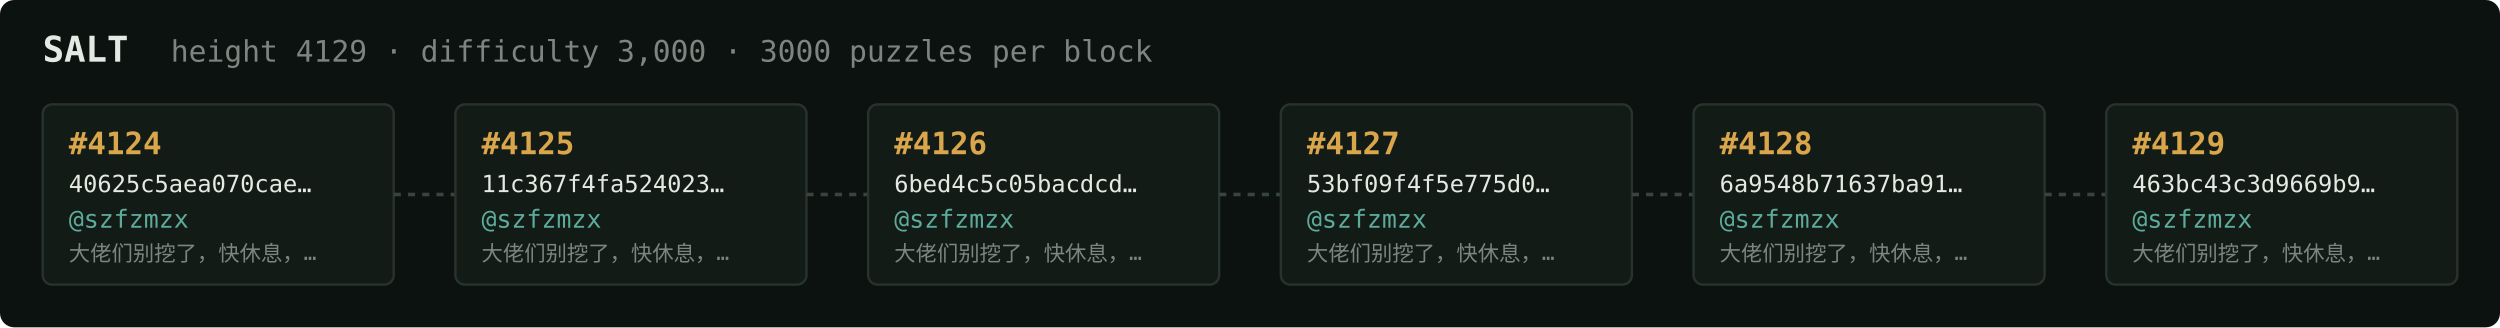
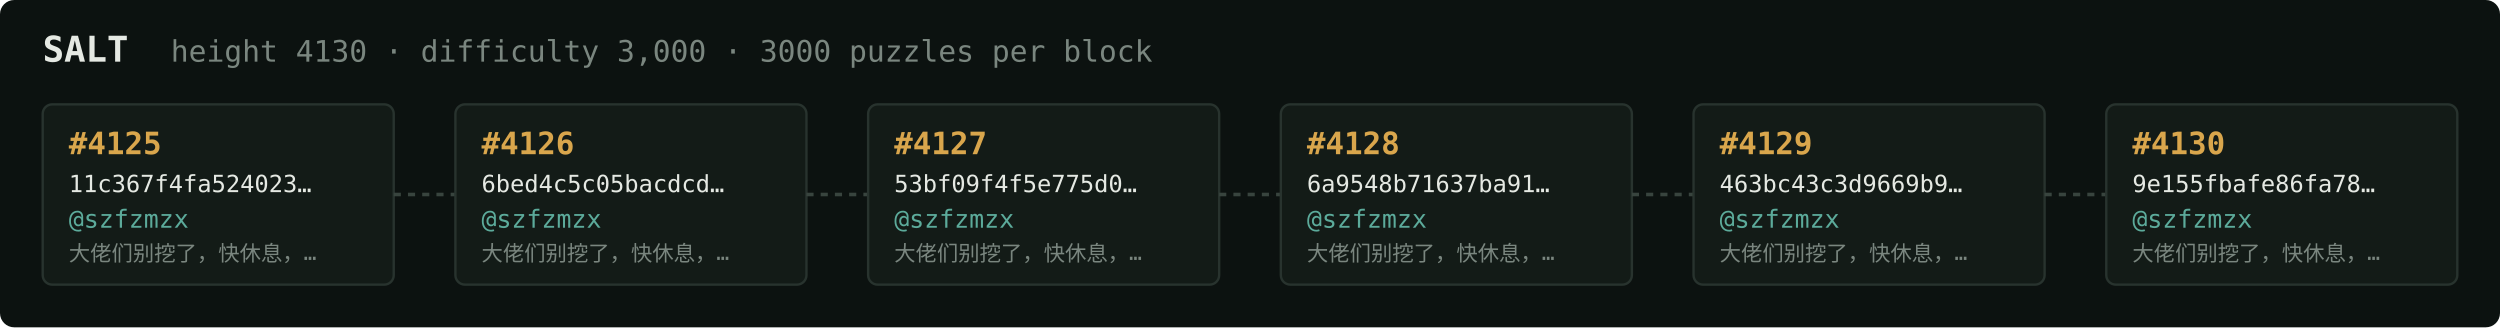
<svg xmlns="http://www.w3.org/2000/svg" width="1054" height="138" viewBox="0 0 1054 138" font-family="ui-monospace,SFMono-Regular,Menlo,monospace">
  <rect fill="#0c1210" width="1054" height="138" rx="6" />
  <text x="18" y="26" fill="#e5e9e3" font-size="15" font-weight="700">SALT</text>
-   <text x="72" y="26" fill="#7a867f" font-size="12.5">height 4129 · difficulty 3,000 · 3000 puzzles per block</text>
+   <text x="72" y="26" fill="#7a867f" font-size="12.5">height 4130 · difficulty 3,000 · 3000 puzzles per block</text>
  <rect x="18" y="44" width="148" height="76" rx="4" fill="#131b17" stroke="#28332e" stroke-width="1" />
-   <text x="29" y="65" fill="#d9a64c" font-size="13" font-weight="700">#4124</text>
-   <text x="29" y="81" fill="#e5e9e3" font-size="10">40625c5aea070cae…</text>
+   <text x="29" y="65" fill="#d9a64c" font-size="13" font-weight="700">#4125</text>
+   <text x="29" y="81" fill="#e5e9e3" font-size="10">11c367f4fa524023…</text>
  <text x="29" y="96" fill="#5cab9b" font-size="10.5">@szfzmzx</text>
  <text x="29" y="110" fill="#7a867f" font-size="9">大佬们别挖了，快休息，…</text>
  <line x1="166" y1="82.0" x2="192" y2="82.0" stroke="#38443e" stroke-width="1.5" stroke-dasharray="3 3" />
  <rect x="192" y="44" width="148" height="76" rx="4" fill="#131b17" stroke="#28332e" stroke-width="1" />
-   <text x="203" y="65" fill="#d9a64c" font-size="13" font-weight="700">#4125</text>
-   <text x="203" y="81" fill="#e5e9e3" font-size="10">11c367f4fa524023…</text>
+   <text x="203" y="65" fill="#d9a64c" font-size="13" font-weight="700">#4126</text>
+   <text x="203" y="81" fill="#e5e9e3" font-size="10">6bed4c5c05bacdcd…</text>
  <text x="203" y="96" fill="#5cab9b" font-size="10.5">@szfzmzx</text>
  <text x="203" y="110" fill="#7a867f" font-size="9">大佬们别挖了，快休息，…</text>
  <line x1="340" y1="82.0" x2="366" y2="82.0" stroke="#38443e" stroke-width="1.5" stroke-dasharray="3 3" />
  <rect x="366" y="44" width="148" height="76" rx="4" fill="#131b17" stroke="#28332e" stroke-width="1" />
-   <text x="377" y="65" fill="#d9a64c" font-size="13" font-weight="700">#4126</text>
-   <text x="377" y="81" fill="#e5e9e3" font-size="10">6bed4c5c05bacdcd…</text>
+   <text x="377" y="65" fill="#d9a64c" font-size="13" font-weight="700">#4127</text>
+   <text x="377" y="81" fill="#e5e9e3" font-size="10">53bf09f4f5e775d0…</text>
  <text x="377" y="96" fill="#5cab9b" font-size="10.5">@szfzmzx</text>
  <text x="377" y="110" fill="#7a867f" font-size="9">大佬们别挖了，快休息，…</text>
  <line x1="514" y1="82.0" x2="540" y2="82.0" stroke="#38443e" stroke-width="1.5" stroke-dasharray="3 3" />
  <rect x="540" y="44" width="148" height="76" rx="4" fill="#131b17" stroke="#28332e" stroke-width="1" />
-   <text x="551" y="65" fill="#d9a64c" font-size="13" font-weight="700">#4127</text>
-   <text x="551" y="81" fill="#e5e9e3" font-size="10">53bf09f4f5e775d0…</text>
+   <text x="551" y="65" fill="#d9a64c" font-size="13" font-weight="700">#4128</text>
+   <text x="551" y="81" fill="#e5e9e3" font-size="10">6a9548b71637ba91…</text>
  <text x="551" y="96" fill="#5cab9b" font-size="10.5">@szfzmzx</text>
  <text x="551" y="110" fill="#7a867f" font-size="9">大佬们别挖了，快休息，…</text>
  <line x1="688" y1="82.0" x2="714" y2="82.0" stroke="#38443e" stroke-width="1.5" stroke-dasharray="3 3" />
  <rect x="714" y="44" width="148" height="76" rx="4" fill="#131b17" stroke="#28332e" stroke-width="1" />
-   <text x="725" y="65" fill="#d9a64c" font-size="13" font-weight="700">#4128</text>
-   <text x="725" y="81" fill="#e5e9e3" font-size="10">6a9548b71637ba91…</text>
+   <text x="725" y="65" fill="#d9a64c" font-size="13" font-weight="700">#4129</text>
+   <text x="725" y="81" fill="#e5e9e3" font-size="10">463bc43c3d9669b9…</text>
  <text x="725" y="96" fill="#5cab9b" font-size="10.5">@szfzmzx</text>
  <text x="725" y="110" fill="#7a867f" font-size="9">大佬们别挖了，快休息，…</text>
  <line x1="862" y1="82.0" x2="888" y2="82.0" stroke="#38443e" stroke-width="1.5" stroke-dasharray="3 3" />
  <rect x="888" y="44" width="148" height="76" rx="4" fill="#131b17" stroke="#28332e" stroke-width="1" />
-   <text x="899" y="65" fill="#d9a64c" font-size="13" font-weight="700">#4129</text>
-   <text x="899" y="81" fill="#e5e9e3" font-size="10">463bc43c3d9669b9…</text>
+   <text x="899" y="65" fill="#d9a64c" font-size="13" font-weight="700">#4130</text>
+   <text x="899" y="81" fill="#e5e9e3" font-size="10">9e155fbafe86fa78…</text>
  <text x="899" y="96" fill="#5cab9b" font-size="10.5">@szfzmzx</text>
  <text x="899" y="110" fill="#7a867f" font-size="9">大佬们别挖了，快休息，…</text>
</svg>
